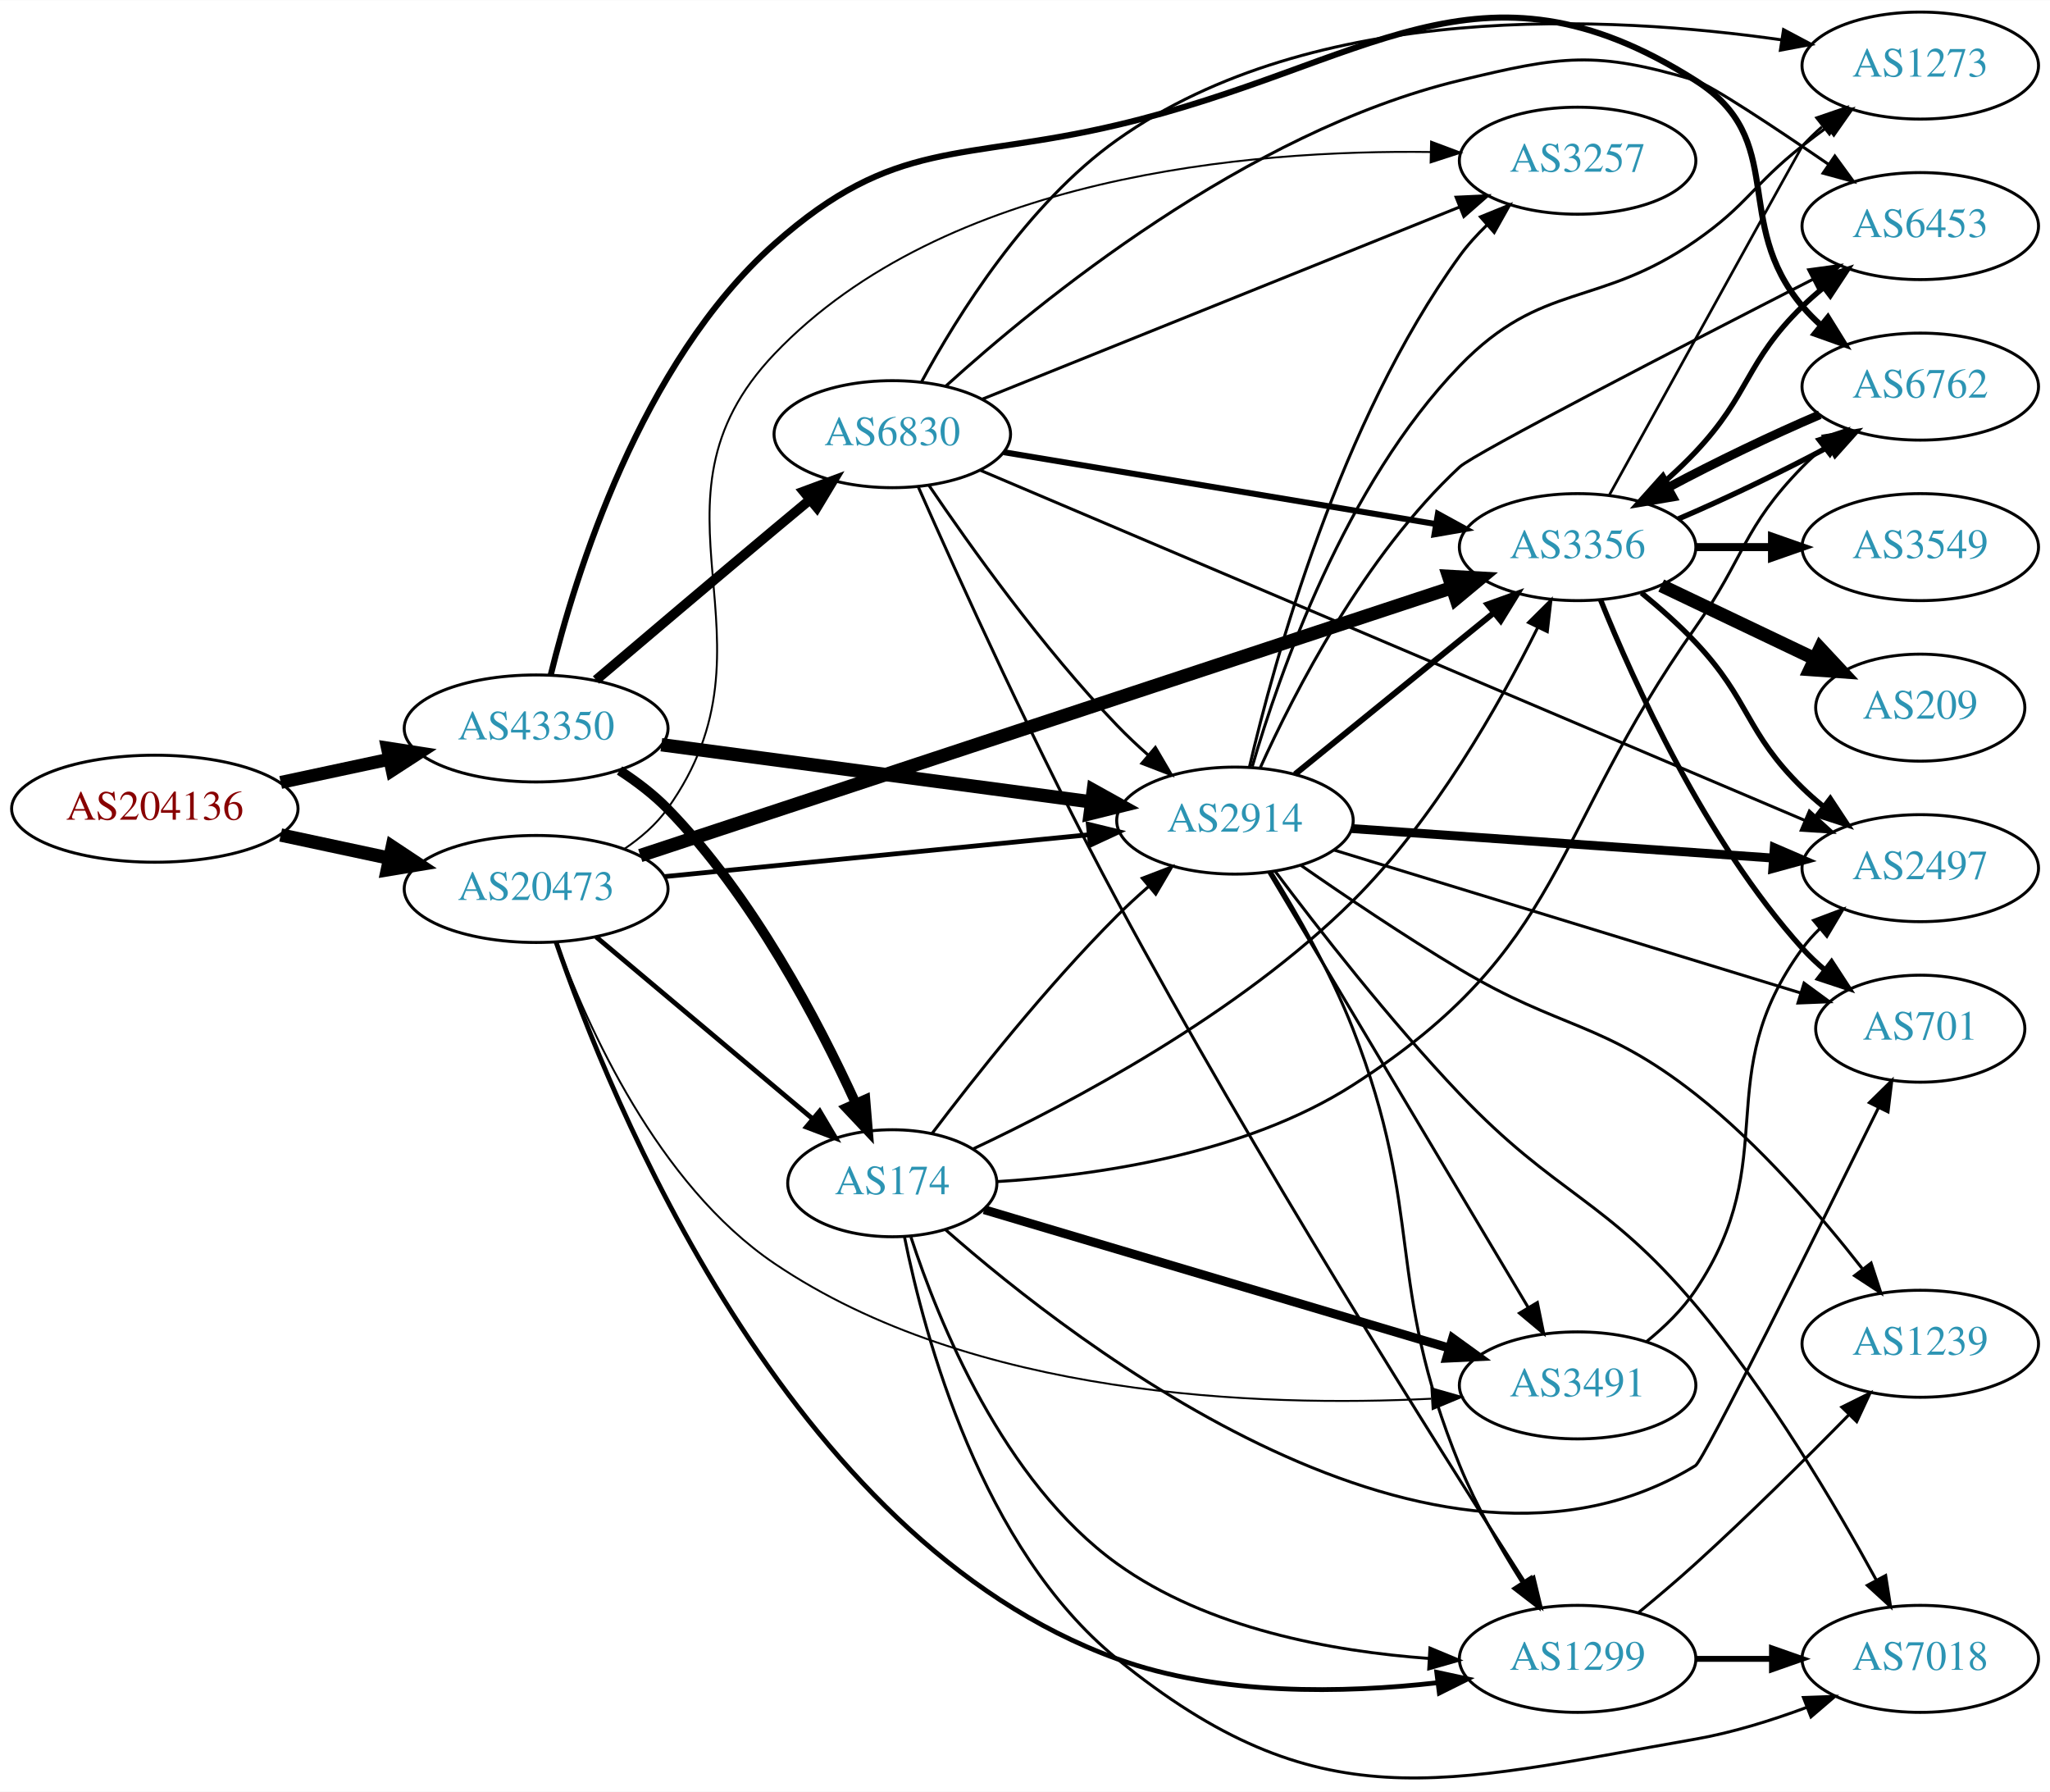
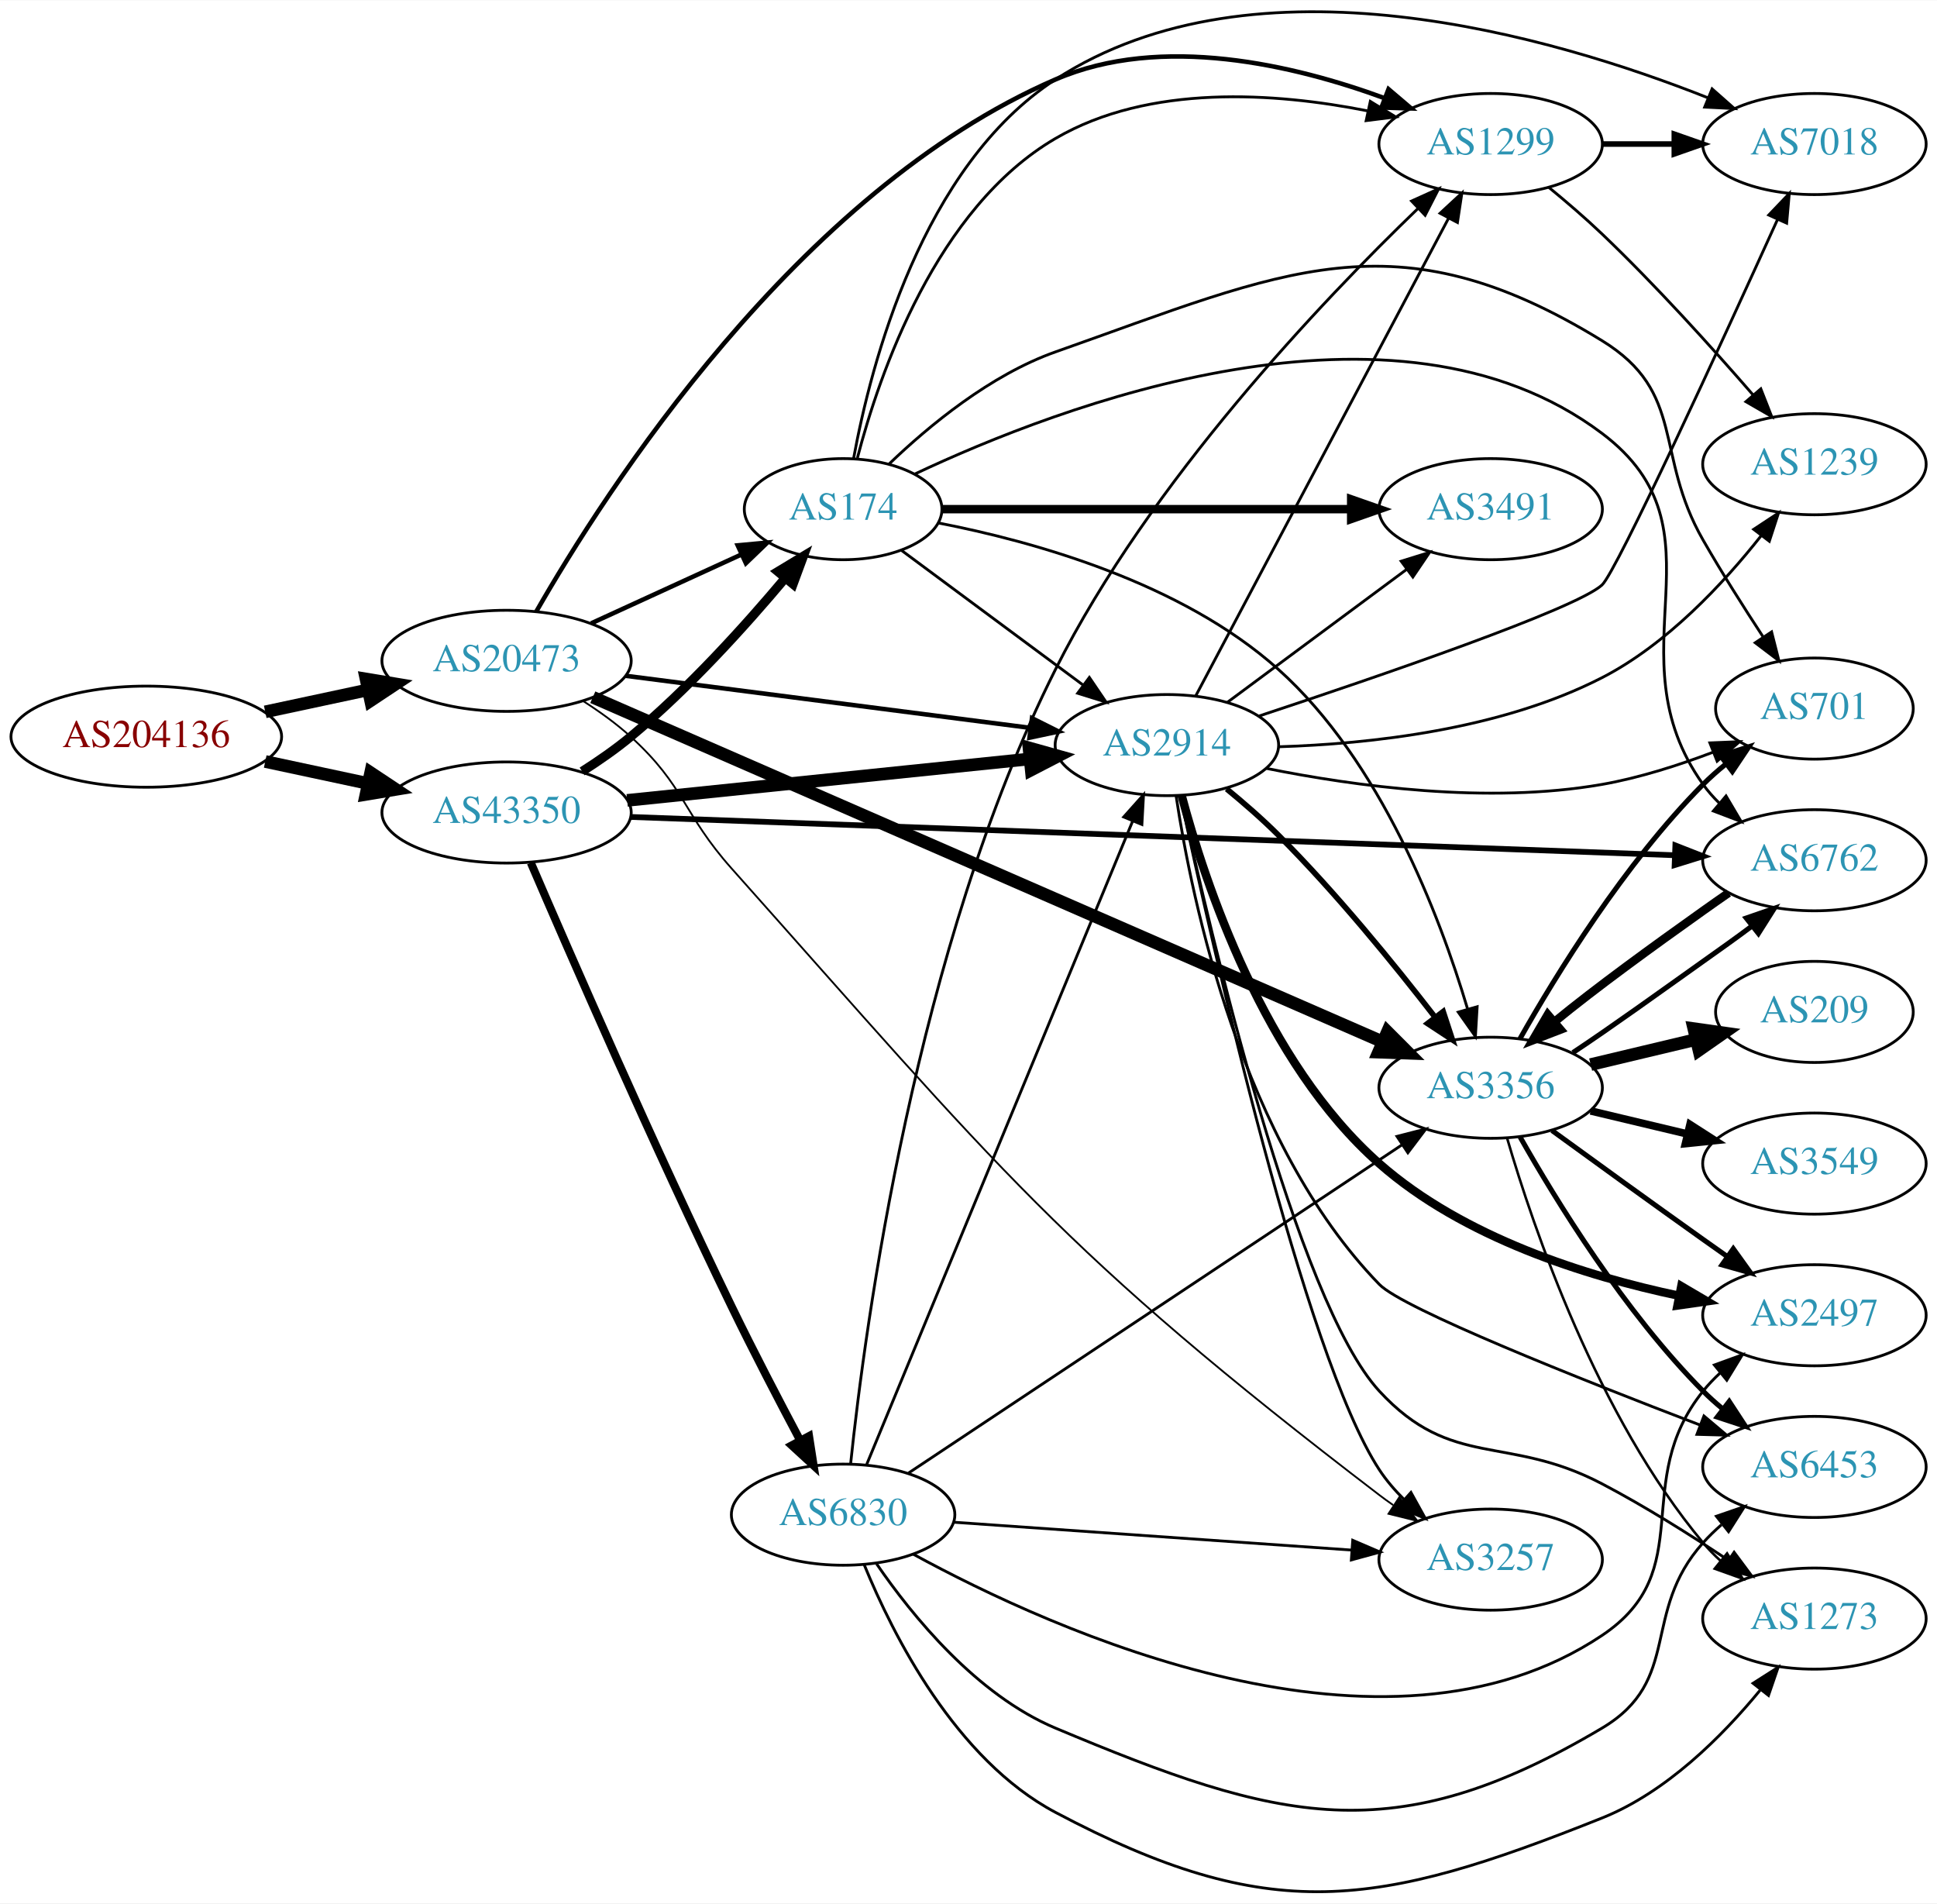
- <svg xmlns="http://www.w3.org/2000/svg" xmlns:xlink="http://www.w3.org/1999/xlink" width="690pt" height="603pt" viewBox="0.00 0.00 689.76 602.67">
-   <g id="graph0" class="graph" transform="scale(1 1) rotate(0) translate(4 598.673)">
-     <polygon fill="white" stroke="none" points="-4,4 -4,-598.673 685.755,-598.673 685.755,4 -4,4" />
+ <svg xmlns="http://www.w3.org/2000/svg" xmlns:xlink="http://www.w3.org/1999/xlink" width="690pt" height="678pt" viewBox="0.00 0.00 689.76 677.52">
+   <g id="graph0" class="graph" transform="scale(1 1) rotate(0) translate(4 673.519)">
+     <polygon fill="white" stroke="none" points="-4,4 -4,-673.519 685.755,-673.519 685.755,4 -4,4" />
    <g id="node1" class="node">
      <g id="a_node1">
        <a xlink:href="/asn/204136" xlink:title="AS204136 ~ SILENT-GHOST-AS [AT]">
-           <ellipse fill="#ffffff" stroke="black" cx="48.096" cy="-326.673" rx="48.192" ry="18" />
-           <text text-anchor="middle" x="48.096" y="-322.973" font-family="Times,serif" font-size="14.00" fill="#880000">AS204136</text>
+           <ellipse fill="#ffffff" stroke="black" cx="48.096" cy="-411.359" rx="48.192" ry="18" />
+           <text text-anchor="middle" x="48.096" y="-407.659" font-family="Times,serif" font-size="14.00" fill="#880000">AS204136</text>
        </a>
      </g>
    </g>
    <g id="node2" class="node">
      <g id="a_node2">
        <a xlink:href="/asn/20473" xlink:title="AS20473 ~ Choopa, LLC [US]">
-           <ellipse fill="#ffffff" stroke="black" cx="176.388" cy="-299.673" rx="44.393" ry="18" />
-           <text text-anchor="middle" x="176.388" y="-295.973" font-family="Times,serif" font-size="14.00" fill="#2c94b3">AS20473</text>
+           <ellipse fill="#ffffff" stroke="black" cx="176.388" cy="-438.359" rx="44.393" ry="18" />
+           <text text-anchor="middle" x="176.388" y="-434.659" font-family="Times,serif" font-size="14.00" fill="#2c94b3">AS20473</text>
        </a>
      </g>
    </g>
    <g id="edge1" class="edge">
-       <path fill="none" stroke="black" stroke-width="4.5" d="M90.448,-317.832C102.138,-315.333 114.964,-312.591 127.027,-310.012" />
-       <polygon fill="black" stroke="black" stroke-width="4.5" points="127.983,-313.834 136.939,-307.893 126.336,-306.133 127.983,-313.834" />
+       <path fill="none" stroke="black" stroke-width="4.5" d="M90.448,-420.2C102.138,-422.699 114.964,-425.441 127.027,-428.02" />
+       <polygon fill="black" stroke="black" stroke-width="4.5" points="126.336,-431.899 136.939,-430.139 127.983,-424.198 126.336,-431.899" />
    </g>
    <g id="node3" class="node">
      <g id="a_node3">
        <a xlink:href="/asn/43350" xlink:title="AS43350 ~ NForce Entertainment B.V. [NL]">
-           <ellipse fill="#ffffff" stroke="black" cx="176.388" cy="-353.673" rx="44.393" ry="18" />
-           <text text-anchor="middle" x="176.388" y="-349.973" font-family="Times,serif" font-size="14.00" fill="#2c94b3">AS43350</text>
+           <ellipse fill="#ffffff" stroke="black" cx="176.388" cy="-384.359" rx="44.393" ry="18" />
+           <text text-anchor="middle" x="176.388" y="-380.659" font-family="Times,serif" font-size="14.00" fill="#2c94b3">AS43350</text>
        </a>
      </g>
    </g>
    <g id="edge2" class="edge">
-       <path fill="none" stroke="black" stroke-width="4.364" d="M90.448,-335.513C102.138,-338.013 114.964,-340.755 127.027,-343.334" />
-       <polygon fill="black" stroke="black" stroke-width="4.364" points="126.361,-347.096 136.939,-345.453 127.958,-339.628 126.361,-347.096" />
+       <path fill="none" stroke="black" stroke-width="4.5" d="M90.448,-402.519C102.138,-400.019 114.964,-397.277 127.027,-394.698" />
+       <polygon fill="black" stroke="black" stroke-width="4.5" points="127.983,-398.521 136.939,-392.579 126.336,-390.82 127.983,-398.521" />
    </g>
    <g id="node4" class="node">
      <g id="a_node4">
-         <a xlink:href="/asn/1299" xlink:title="AS1299 ~ Telia Carrier [EU]">
-           <ellipse fill="#ffffff" stroke="black" cx="526.816" cy="-40.673" rx="39.794" ry="18" />
-           <text text-anchor="middle" x="526.816" y="-36.973" font-family="Times,serif" font-size="14.00" fill="#2c94b3">AS1299</text>
+         <a xlink:href="/asn/174" xlink:title="AS174 ~ Cogent Communications [US]">
+           <ellipse fill="#ffffff" stroke="black" cx="296.23" cy="-492.359" rx="35.194" ry="18" />
+           <text text-anchor="middle" x="296.23" y="-488.659" font-family="Times,serif" font-size="14.00" fill="#2c94b3">AS174</text>
        </a>
      </g>
    </g>
    <g id="edge3" class="edge">
-       <path fill="none" stroke="black" stroke-width="1.607" d="M183.087,-281.853C200.813,-230.104 260.571,-80.946 371.877,-40.673 406.422,-28.173 448.253,-29.097 479.585,-32.633" />
-       <polygon fill="black" stroke="black" stroke-width="1.607" points="479.424,-36.14 489.783,-33.916 480.298,-29.195 479.424,-36.14" />
+       <path fill="none" stroke="black" stroke-width="1.607" d="M206.517,-451.708C222.734,-459.139 243.038,-468.443 260.127,-476.274" />
+       <polygon fill="black" stroke="black" stroke-width="1.607" points="258.695,-479.467 269.244,-480.451 261.611,-473.104 258.695,-479.467" />
    </g>
    <g id="node5" class="node">
      <g id="a_node5">
-         <a xlink:href="/asn/2914" xlink:title="AS2914 ~ NTT America, Inc. [US]">
-           <ellipse fill="#ffffff" stroke="black" cx="411.523" cy="-322.673" rx="39.794" ry="18" />
-           <text text-anchor="middle" x="411.523" y="-318.973" font-family="Times,serif" font-size="14.00" fill="#2c94b3">AS2914</text>
+         <a xlink:href="/asn/3356" xlink:title="AS3356 ~ Level 3 Parent, LLC [US]">
+           <ellipse fill="#ffffff" stroke="black" cx="526.816" cy="-286.359" rx="39.794" ry="18" />
+           <text text-anchor="middle" x="526.816" y="-282.659" font-family="Times,serif" font-size="14.00" fill="#2c94b3">AS3356</text>
        </a>
      </g>
    </g>
    <g id="edge4" class="edge">
-       <path fill="none" stroke="black" stroke-width="1.607" d="M219.607,-303.838C259.852,-307.808 320.391,-313.781 362.468,-317.932" />
-       <polygon fill="black" stroke="black" stroke-width="1.607" points="362.182,-321.421 372.478,-318.919 362.87,-314.454 362.182,-321.421" />
+       <path fill="none" stroke="black" stroke-width="4.5" d="M207.094,-425.4C270.437,-397.767 418.663,-333.104 488.353,-302.702" />
+       <polygon fill="black" stroke="black" stroke-width="4.5" points="490.057,-306.255 497.648,-298.647 486.908,-299.037 490.057,-306.255" />
    </g>
    <g id="node6" class="node">
      <g id="a_node6">
-         <a xlink:href="/asn/3356" xlink:title="AS3356 ~ Level 3 Parent, LLC [US]">
-           <ellipse fill="#ffffff" stroke="black" cx="526.816" cy="-414.673" rx="39.794" ry="18" />
-           <text text-anchor="middle" x="526.816" y="-410.973" font-family="Times,serif" font-size="14.00" fill="#2c94b3">AS3356</text>
+         <a xlink:href="/asn/1299" xlink:title="AS1299 ~ Telia Carrier [EU]">
+           <ellipse fill="#ffffff" stroke="black" cx="526.816" cy="-622.359" rx="39.794" ry="18" />
+           <text text-anchor="middle" x="526.816" y="-618.659" font-family="Times,serif" font-size="14.00" fill="#2c94b3">AS1299</text>
        </a>
      </g>
    </g>
    <g id="edge5" class="edge">
-       <path fill="none" stroke="black" stroke-width="4.5" d="M211.431,-310.909C275.736,-332.133 414.838,-378.044 484.422,-401.011" />
-       <polygon fill="black" stroke="black" stroke-width="4.5" points="483.437,-404.832 494.167,-404.227 485.905,-397.354 483.437,-404.832" />
+       <path fill="none" stroke="black" stroke-width="1.607" d="M186.951,-455.879C211.203,-498.215 279.776,-605.518 371.877,-645.359 409.636,-661.694 456.931,-650.464 489.064,-638.679" />
+       <polygon fill="black" stroke="black" stroke-width="1.607" points="490.449,-641.896 498.522,-635.034 487.932,-635.364 490.449,-641.896" />
    </g>
    <g id="node7" class="node">
      <g id="a_node7">
-         <a xlink:href="/asn/174" xlink:title="AS174 ~ Cogent Communications [US]">
-           <ellipse fill="#ffffff" stroke="black" cx="296.23" cy="-200.673" rx="35.194" ry="18" />
-           <text text-anchor="middle" x="296.23" y="-196.973" font-family="Times,serif" font-size="14.00" fill="#2c94b3">AS174</text>
+         <a xlink:href="/asn/2914" xlink:title="AS2914 ~ NTT America, Inc. [US]">
+           <ellipse fill="#ffffff" stroke="black" cx="411.523" cy="-408.359" rx="39.794" ry="18" />
+           <text text-anchor="middle" x="411.523" y="-404.659" font-family="Times,serif" font-size="14.00" fill="#2c94b3">AS2914</text>
        </a>
      </g>
    </g>
    <g id="edge6" class="edge">
-       <path fill="none" stroke="black" stroke-width="1.607" d="M196.583,-283.546C216.361,-266.931 247.318,-240.924 269.272,-222.48" />
-       <polygon fill="black" stroke="black" stroke-width="1.607" points="271.798,-224.929 277.203,-215.817 267.295,-219.57 271.798,-224.929" />
+       <path fill="none" stroke="black" stroke-width="1.607" d="M218.799,-433.03C259.173,-427.835 320.516,-419.941 362.891,-414.489" />
+       <polygon fill="black" stroke="black" stroke-width="1.607" points="363.492,-417.94 372.964,-413.192 362.599,-410.997 363.492,-417.94" />
    </g>
    <g id="node8" class="node">
      <g id="a_node8">
        <a xlink:href="/asn/3257" xlink:title="AS3257 ~ GTT [DE]">
-           <ellipse fill="#ffffff" stroke="black" cx="526.816" cy="-544.673" rx="39.794" ry="18" />
-           <text text-anchor="middle" x="526.816" y="-540.973" font-family="Times,serif" font-size="14.00" fill="#2c94b3">AS3257</text>
+           <ellipse fill="#ffffff" stroke="black" cx="526.816" cy="-118.359" rx="39.794" ry="18" />
+           <text text-anchor="middle" x="526.816" y="-114.659" font-family="Times,serif" font-size="14.00" fill="#2c94b3">AS3257</text>
        </a>
      </g>
    </g>
    <g id="edge7" class="edge">
-       <path fill="none" stroke="black" stroke-width="0.643" d="M206.063,-313.142C211.555,-316.852 216.772,-321.352 220.584,-326.673 261.265,-383.462 208.379,-429.113 256.584,-479.673 313.984,-539.877 416.75,-548.397 477.358,-547.592" />
-       <polygon fill="black" stroke="black" stroke-width="0.643" points="477.517,-551.089 487.437,-547.367 477.361,-544.091 477.517,-551.089" />
-     </g>
-     <g id="node9" class="node">
-       <g id="a_node9">
-         <a xlink:href="/asn/3491" xlink:title="AS3491 ~ PCCW Global, Inc. [US]">
-           <ellipse fill="#ffffff" stroke="black" cx="526.816" cy="-132.673" rx="39.794" ry="18" />
-           <text text-anchor="middle" x="526.816" y="-128.973" font-family="Times,serif" font-size="14.00" fill="#2c94b3">AS3491</text>
-         </a>
-       </g>
-     </g>
-     <g id="edge8" class="edge">
-       <path fill="none" stroke="black" stroke-width="0.643" d="M183.314,-281.701C193.524,-253.751 217.211,-200.316 256.584,-173.673 323.122,-128.647 419.948,-125.33 477.538,-128.19" />
-       <polygon fill="black" stroke="black" stroke-width="0.643" points="477.633,-131.701 487.819,-128.787 478.039,-124.713 477.633,-131.701" />
+       <path fill="none" stroke="black" stroke-width="0.643" d="M203.595,-424.082C209.476,-420.319 215.48,-416 220.584,-411.359 240.052,-393.658 239.078,-384.004 256.584,-364.359 351.432,-257.92 373.912,-227.952 487.17,-141.359 488.751,-140.15 490.401,-138.953 492.09,-137.779" />
+       <polygon fill="black" stroke="black" stroke-width="0.643" points="494.269,-140.536 500.725,-132.136 490.44,-134.677 494.269,-140.536" />
+     </g>
+     <g id="edge35" class="edge">
+       <path fill="none" stroke="black" stroke-width="3.273" d="M203.296,-398.98C209.19,-402.729 215.274,-406.956 220.584,-411.359 241.076,-428.356 261.356,-450.821 275.594,-467.781" />
+       <polygon fill="black" stroke="black" stroke-width="3.273" points="273.003,-470.14 282.073,-475.616 278.398,-465.679 273.003,-470.14" />
+     </g>
+     <g id="edge34" class="edge">
+       <path fill="none" stroke="black" stroke-width="4.5" d="M219.337,-388.678C259.666,-392.829 320.554,-399.098 362.735,-403.44" />
+       <polygon fill="black" stroke="black" stroke-width="4.5" points="362.415,-407.365 372.766,-404.472 363.221,-399.531 362.415,-407.365" />
+     </g>
+     <g id="node14" class="node">
+       <g id="a_node14">
+         <a xlink:href="/asn/6762" xlink:title="AS6762 ~ TELECOM ITALIA SPARKLE S.p.A. [IT]">
+           <ellipse fill="#ffffff" stroke="black" cx="642.109" cy="-367.359" rx="39.794" ry="18" />
+           <text text-anchor="middle" x="642.109" y="-363.659" font-family="Times,serif" font-size="14.00" fill="#2c94b3">AS6762</text>
+         </a>
+       </g>
    </g>
    <g id="edge36" class="edge">
-       <path fill="none" stroke="black" stroke-width="4.5" d="M218.531,-348.202C258.986,-342.822 320.683,-334.619 363.16,-328.97" />
-       <polygon fill="black" stroke="black" stroke-width="4.5" points="363.859,-332.85 373.253,-327.628 362.821,-325.044 363.859,-332.85" />
-     </g>
-     <g id="edge38" class="edge">
-       <path fill="none" stroke="black" stroke-width="3.273" d="M204.458,-339.531C210.173,-335.815 215.888,-331.482 220.584,-326.673 249.219,-297.348 271.39,-254.993 283.883,-227.646" />
-       <polygon fill="black" stroke="black" stroke-width="3.273" points="287.173,-228.861 288.042,-218.302 280.778,-226.014 287.173,-228.861" />
-     </g>
-     <g id="node12" class="node">
-       <g id="a_node12">
-         <a xlink:href="/asn/6762" xlink:title="AS6762 ~ TELECOM ITALIA SPARKLE S.p.A. [IT]">
-           <ellipse fill="#ffffff" stroke="black" cx="642.109" cy="-468.673" rx="39.794" ry="18" />
-           <text text-anchor="middle" x="642.109" y="-464.973" font-family="Times,serif" font-size="14.00" fill="#2c94b3">AS6762</text>
-         </a>
-       </g>
-     </g>
-     <g id="edge37" class="edge">
-       <path fill="none" stroke="black" stroke-width="2.045" d="M181.293,-371.62C189.453,-404.928 211.419,-476.559 256.584,-516.673 297.136,-552.69 319.088,-544.22 371.877,-556.673 456.299,-576.588 493.167,-618.056 566.463,-571.673 598.045,-551.686 578.337,-524.219 602.463,-495.673 604.345,-493.446 606.451,-491.316 608.684,-489.299" />
-       <polygon fill="black" stroke="black" stroke-width="2.045" points="611.029,-491.904 616.614,-482.9 606.633,-486.456 611.029,-491.904" />
+       <path fill="none" stroke="black" stroke-width="2.045" d="M220.597,-382.775C307.196,-379.601 501.47,-372.478 592.414,-369.144" />
+       <polygon fill="black" stroke="black" stroke-width="2.045" points="592.592,-372.64 602.457,-368.776 592.335,-365.645 592.592,-372.64" />
    </g>
    <g id="node19" class="node">
      <g id="a_node19">
        <a xlink:href="/asn/6830" xlink:title="AS6830 ~ LGI-UPC [AT]">
-           <ellipse fill="#ffffff" stroke="black" cx="296.23" cy="-452.673" rx="39.794" ry="18" />
-           <text text-anchor="middle" x="296.23" y="-448.973" font-family="Times,serif" font-size="14.00" fill="#2c94b3">AS6830</text>
-         </a>
-       </g>
-     </g>
-     <g id="edge39" class="edge">
-       <path fill="none" stroke="black" stroke-width="3.273" d="M196.543,-369.976C212.553,-383.578 236.006,-403.45 256.584,-420.673 260.391,-423.859 264.419,-427.214 268.381,-430.503" />
-       <polygon fill="black" stroke="black" stroke-width="3.273" points="266.394,-433.402 276.327,-437.087 270.86,-428.012 266.394,-433.402" />
+           <ellipse fill="#ffffff" stroke="black" cx="296.23" cy="-134.359" rx="39.794" ry="18" />
+           <text text-anchor="middle" x="296.23" y="-130.659" font-family="Times,serif" font-size="14.00" fill="#2c94b3">AS6830</text>
+         </a>
+       </g>
+     </g>
+     <g id="edge37" class="edge">
+       <path fill="none" stroke="black" stroke-width="2.864" d="M185.028,-366.463C198.779,-334.472 228.848,-265.476 256.584,-208.359 264.3,-192.469 273.428,-174.937 280.875,-160.928" />
+       <polygon fill="black" stroke="black" stroke-width="2.864" points="284.097,-162.324 285.724,-151.855 277.924,-159.025 284.097,-162.324" />
+     </g>
+     <g id="edge33" class="edge">
+       <path fill="none" stroke="black" d="M330.031,-487.469C363.946,-480.898 416.675,-466.259 451.17,-435.359 487.728,-402.61 508.613,-347.836 518.544,-314.607" />
+       <polygon fill="black" stroke="black" points="522.012,-315.207 521.389,-304.631 515.281,-313.287 522.012,-315.207" />
+     </g>
+     <g id="edge31" class="edge">
+       <path fill="none" stroke="black" d="M301.307,-510.552C309.122,-540.554 329.351,-599.553 371.877,-624.359 405.313,-643.863 450.185,-640.659 482.853,-634.198" />
+       <polygon fill="black" stroke="black" points="483.963,-637.539 493.001,-632.011 482.488,-630.697 483.963,-637.539" />
+     </g>
+     <g id="edge29" class="edge">
+       <path fill="none" stroke="black" d="M316.964,-477.728C334.826,-464.484 361.361,-444.81 381.615,-429.793" />
+       <polygon fill="black" stroke="black" points="383.919,-432.442 389.867,-423.675 379.749,-426.819 383.919,-432.442" />
+     </g>
+     <g id="node9" class="node">
+       <g id="a_node9">
+         <a xlink:href="/asn/701" xlink:title="AS701 ~ UUNET [US]">
+           <ellipse fill="#ffffff" stroke="black" cx="642.109" cy="-421.359" rx="35.194" ry="18" />
+           <text text-anchor="middle" x="642.109" y="-417.659" font-family="Times,serif" font-size="14.00" fill="#2c94b3">AS701</text>
+         </a>
+       </g>
+     </g>
+     <g id="edge32" class="edge">
+       <path fill="none" stroke="black" d="M312.681,-508.52C326.692,-521.961 348.654,-540.167 371.877,-548.359 453.45,-577.137 492.753,-597.629 566.463,-552.359 596.611,-533.843 584.86,-512.05 602.463,-481.359 609.109,-469.772 617.011,-457.302 623.933,-446.749" />
+       <polygon fill="black" stroke="black" points="626.862,-448.666 629.468,-438.397 621.027,-444.799 626.862,-448.666" />
+     </g>
+     <g id="edge28" class="edge">
+       <path fill="none" stroke="black" d="M321.758,-504.869C372.947,-529.022 492.522,-575.01 566.463,-519.359 612.655,-484.593 568.838,-441.389 602.463,-394.359 604.158,-391.987 606.131,-389.753 608.27,-387.663" />
+       <polygon fill="black" stroke="black" points="610.633,-390.249 616.024,-381.128 606.122,-384.896 610.633,-390.249" />
+     </g>
+     <g id="node17" class="node">
+       <g id="a_node17">
+         <a xlink:href="/asn/7018" xlink:title="AS7018 ~ AT&amp;T Services, Inc. [US]">
+           <ellipse fill="#ffffff" stroke="black" cx="642.109" cy="-622.359" rx="39.794" ry="18" />
+           <text text-anchor="middle" x="642.109" y="-618.659" font-family="Times,serif" font-size="14.00" fill="#2c94b3">AS7018</text>
+         </a>
+       </g>
+     </g>
+     <g id="edge30" class="edge">
+       <path fill="none" stroke="black" d="M299.969,-510.472C306.09,-543.848 324.28,-614.461 371.877,-645.359 443.332,-691.745 548.888,-660.749 604.209,-638.813" />
+       <polygon fill="black" stroke="black" points="605.675,-641.996 613.613,-634.979 603.031,-635.514 605.675,-641.996" />
+     </g>
+     <g id="node18" class="node">
+       <g id="a_node18">
+         <a xlink:href="/asn/3491" xlink:title="AS3491 ~ PCCW Global, Inc. [US]">
+           <ellipse fill="#ffffff" stroke="black" cx="526.816" cy="-492.359" rx="39.794" ry="18" />
+           <text text-anchor="middle" x="526.816" y="-488.659" font-family="Times,serif" font-size="14.00" fill="#2c94b3">AS3491</text>
+         </a>
+       </g>
+     </g>
+     <g id="edge27" class="edge">
+       <path fill="none" stroke="black" stroke-width="3" d="M331.452,-492.359C370.078,-492.359 433.225,-492.359 477.014,-492.359" />
+       <polygon fill="black" stroke="black" stroke-width="3" points="477.15,-495.859 487.15,-492.359 477.15,-488.859 477.15,-495.859" />
+     </g>
+     <g id="edge8" class="edge">
+       <path fill="none" stroke="black" stroke-width="1.8" d="M537.276,-303.85C550.058,-326.455 574.49,-366.245 602.463,-394.359 604.963,-396.872 607.723,-399.308 610.585,-401.62" />
+       <polygon fill="black" stroke="black" stroke-width="1.8" points="608.683,-404.569 618.782,-407.773 612.885,-398.971 608.683,-404.569" />
    </g>
    <g id="node10" class="node">
      <g id="a_node10">
-         <a xlink:href="/asn/1239" xlink:title="AS1239 ~ Sprint [US]">
-           <ellipse fill="#ffffff" stroke="black" cx="642.109" cy="-146.673" rx="39.794" ry="18" />
-           <text text-anchor="middle" x="642.109" y="-142.973" font-family="Times,serif" font-size="14.00" fill="#2c94b3">AS1239</text>
+         <a xlink:href="/asn/3549" xlink:title="AS3549 ~ Level 3 Parent, LLC [US]">
+           <ellipse fill="#ffffff" stroke="black" cx="642.109" cy="-259.359" rx="39.794" ry="18" />
+           <text text-anchor="middle" x="642.109" y="-255.659" font-family="Times,serif" font-size="14.00" fill="#2c94b3">AS3549</text>
        </a>
      </g>
    </g>
    <g id="edge9" class="edge">
-       <path fill="none" stroke="black" d="M547.369,-56.291C553.573,-61.398 560.395,-67.174 566.463,-72.673 584.309,-88.848 603.596,-108.016 618.094,-122.79" />
-       <polygon fill="black" stroke="black" points="615.717,-125.365 625.206,-130.076 620.726,-120.475 615.717,-125.365" />
+       <path fill="none" stroke="black" stroke-width="2.7" d="M562.423,-278.112C573.295,-275.521 585.449,-272.624 596.891,-269.897" />
+       <polygon fill="black" stroke="black" stroke-width="2.7" points="597.798,-273.279 606.714,-267.556 596.175,-266.47 597.798,-273.279" />
    </g>
    <g id="node11" class="node">
      <g id="a_node11">
-         <a xlink:href="/asn/7018" xlink:title="AS7018 ~ AT&amp;T Services, Inc. [US]">
-           <ellipse fill="#ffffff" stroke="black" cx="642.109" cy="-40.673" rx="39.794" ry="18" />
-           <text text-anchor="middle" x="642.109" y="-36.973" font-family="Times,serif" font-size="14.00" fill="#2c94b3">AS7018</text>
+         <a xlink:href="/asn/2497" xlink:title="AS2497 ~ Internet Initiative Japan Inc. [JP]">
+           <ellipse fill="#ffffff" stroke="black" cx="642.109" cy="-205.359" rx="39.794" ry="18" />
+           <text text-anchor="middle" x="642.109" y="-201.659" font-family="Times,serif" font-size="14.00" fill="#2c94b3">AS2497</text>
        </a>
      </g>
    </g>
    <g id="edge10" class="edge">
-       <path fill="none" stroke="black" stroke-width="2" d="M566.488,-40.673C574.691,-40.673 583.455,-40.673 591.987,-40.673" />
-       <polygon fill="black" stroke="black" stroke-width="2" points="592.227,-44.173 602.226,-40.673 592.226,-37.173 592.227,-44.173" />
-     </g>
-     <g id="edge26" class="edge">
-       <path fill="none" stroke="black" d="M423.713,-305.464C432.264,-291.665 443.797,-271.552 451.17,-252.673 475.638,-190.017 461.703,-167.929 487.17,-105.673 492.7,-92.153 500.723,-78.108 508.027,-66.547" />
-       <polygon fill="black" stroke="black" points="511.154,-68.158 513.669,-57.866 505.285,-64.343 511.154,-68.158" />
-     </g>
-     <g id="edge19" class="edge">
-       <path fill="none" stroke="black" stroke-width="2" d="M431.742,-338.279C450.133,-353.214 478.053,-375.887 498.703,-392.656" />
-       <polygon fill="black" stroke="black" stroke-width="2" points="496.534,-395.403 506.503,-398.99 500.947,-389.969 496.534,-395.403" />
-     </g>
-     <g id="edge24" class="edge">
-       <path fill="none" stroke="black" d="M416.377,-340.634C424.654,-376.172 446.738,-456.843 487.17,-512.673 489.828,-516.344 493.002,-519.844 496.373,-523.092" />
-       <polygon fill="black" stroke="black" points="494.126,-525.777 503.941,-529.767 498.756,-520.527 494.126,-525.777" />
-     </g>
-     <g id="edge21" class="edge">
-       <path fill="none" stroke="black" d="M422.978,-305.138C442.959,-271.629 486.665,-198.332 510.15,-158.945" />
-       <polygon fill="black" stroke="black" points="513.271,-160.546 515.386,-150.164 507.258,-156.961 513.271,-160.546" />
-     </g>
-     <g id="edge22" class="edge">
-       <path fill="none" stroke="black" d="M433.704,-307.634C448.444,-297.381 468.692,-283.715 487.17,-272.673 521.402,-252.215 535.098,-255.303 566.463,-230.673 588.088,-213.691 608.527,-189.948 622.531,-172.035" />
-       <polygon fill="black" stroke="black" points="625.564,-173.832 628.866,-163.765 620.007,-169.575 625.564,-173.832" />
-     </g>
-     <g id="edge23" class="edge">
-       <path fill="none" stroke="black" d="M424.982,-305.722C439.225,-286.739 463.621,-255.396 487.17,-230.673 519.796,-196.42 535.974,-195.841 566.463,-159.673 591.132,-130.406 613.61,-92.297 627.311,-67.188" />
-       <polygon fill="black" stroke="black" points="630.466,-68.711 632.119,-58.246 624.3,-65.396 630.466,-68.711" />
+       <path fill="none" stroke="black" stroke-width="1.8" d="M548.664,-271.137C563.598,-260.268 584.212,-245.335 602.463,-232.359 605.283,-230.354 608.226,-228.275 611.174,-226.2" />
+       <polygon fill="black" stroke="black" stroke-width="1.8" points="613.22,-229.04 619.399,-220.434 609.201,-223.309 613.22,-229.04" />
+     </g>
+     <g id="node12" class="node">
+       <g id="a_node12">
+         <a xlink:href="/asn/6453" xlink:title="AS6453 ~ TATA COMMUNICATIONS (AMERICA) INC [US]">
+           <ellipse fill="#ffffff" stroke="black" cx="642.109" cy="-151.359" rx="39.794" ry="18" />
+           <text text-anchor="middle" x="642.109" y="-147.659" font-family="Times,serif" font-size="14.00" fill="#2c94b3">AS6453</text>
+         </a>
+       </g>
+     </g>
+     <g id="edge11" class="edge">
+       <path fill="none" stroke="black" stroke-width="1.8" d="M537.276,-268.869C550.058,-246.263 574.49,-206.473 602.463,-178.359 604.573,-176.238 606.869,-174.172 609.255,-172.188" />
+       <polygon fill="black" stroke="black" stroke-width="1.8" points="611.77,-174.67 617.57,-165.803 607.507,-169.118 611.77,-174.67" />
    </g>
    <g id="node13" class="node">
      <g id="a_node13">
-         <a xlink:href="/asn/701" xlink:title="AS701 ~ UUNET [US]">
-           <ellipse fill="#ffffff" stroke="black" cx="642.109" cy="-252.673" rx="35.194" ry="18" />
-           <text text-anchor="middle" x="642.109" y="-248.973" font-family="Times,serif" font-size="14.00" fill="#2c94b3">AS701</text>
-         </a>
-       </g>
-     </g>
-     <g id="edge20" class="edge">
-       <path fill="none" stroke="black" d="M444.789,-312.792C486.092,-300.144 557.602,-278.245 601.97,-264.658" />
-       <polygon fill="black" stroke="black" points="603.01,-268 611.547,-261.726 600.96,-261.307 603.01,-268" />
-     </g>
-     <g id="node14" class="node">
-       <g id="a_node14">
-         <a xlink:href="/asn/2497" xlink:title="AS2497 ~ Internet Initiative Japan Inc. [JP]">
-           <ellipse fill="#ffffff" stroke="black" cx="642.109" cy="-306.673" rx="39.794" ry="18" />
-           <text text-anchor="middle" x="642.109" y="-302.973" font-family="Times,serif" font-size="14.00" fill="#2c94b3">AS2497</text>
-         </a>
-       </g>
-     </g>
-     <g id="edge18" class="edge">
-       <path fill="none" stroke="black" stroke-width="3" d="M450.783,-319.995C489.765,-317.266 550.342,-313.026 592.653,-310.064" />
-       <polygon fill="black" stroke="black" stroke-width="3" points="592.993,-313.549 602.724,-309.359 592.504,-306.566 592.993,-313.549" />
+         <a xlink:href="/asn/209" xlink:title="AS209 ~ CenturyLink Communications, LLC [US]">
+           <ellipse fill="#ffffff" stroke="black" cx="642.109" cy="-313.359" rx="35.194" ry="18" />
+           <text text-anchor="middle" x="642.109" y="-309.659" font-family="Times,serif" font-size="14.00" fill="#2c94b3">AS209</text>
+         </a>
+       </g>
+     </g>
+     <g id="edge12" class="edge">
+       <path fill="none" stroke="black" stroke-width="4.5" d="M562.423,-294.607C574.218,-297.418 587.522,-300.589 599.79,-303.512" />
+       <polygon fill="black" stroke="black" stroke-width="4.5" points="599.155,-307.408 609.795,-305.897 600.98,-299.748 599.155,-307.408" />
+     </g>
+     <g id="edge13" class="edge">
+       <path fill="none" stroke="black" stroke-width="1.8" d="M556.094,-298.864C570.018,-308.096 587.08,-320.423 602.463,-331.359 608.11,-335.374 614.248,-339.686 619.935,-343.985" />
+       <polygon fill="black" stroke="black" stroke-width="1.8" points="617.822,-346.776 627.835,-350.239 622.167,-341.288 617.822,-346.776" />
    </g>
    <g id="node15" class="node">
      <g id="a_node15">
-         <a xlink:href="/asn/6453" xlink:title="AS6453 ~ TATA COMMUNICATIONS (AMERICA) INC [US]">
-           <ellipse fill="#ffffff" stroke="black" cx="642.109" cy="-522.673" rx="39.794" ry="18" />
-           <text text-anchor="middle" x="642.109" y="-518.973" font-family="Times,serif" font-size="14.00" fill="#2c94b3">AS6453</text>
-         </a>
-       </g>
-     </g>
-     <g id="edge25" class="edge">
-       <path fill="none" stroke="black" d="M420.031,-340.44C431.414,-365.641 455.153,-411.997 487.17,-441.673 492.016,-446.165 562.211,-482.386 606.119,-504.844" />
-       <polygon fill="black" stroke="black" points="604.56,-507.978 615.057,-509.411 607.745,-501.744 604.56,-507.978" />
+         <a xlink:href="/asn/1273" xlink:title="AS1273 ~ Vodafone Group PLC [EU]">
+           <ellipse fill="#ffffff" stroke="black" cx="642.109" cy="-97.359" rx="39.794" ry="18" />
+           <text text-anchor="middle" x="642.109" y="-93.659" font-family="Times,serif" font-size="14.00" fill="#2c94b3">AS1273</text>
+         </a>
+       </g>
+     </g>
+     <g id="edge14" class="edge">
+       <path fill="none" stroke="black" stroke-width="0.9" d="M532.69,-268.358C542.004,-236.516 564.821,-169.379 602.463,-124.359 604.333,-122.122 606.431,-119.985 608.657,-117.963" />
+       <polygon fill="black" stroke="black" stroke-width="0.9" points="611.004,-120.567 616.576,-111.556 606.601,-115.125 611.004,-120.567" />
    </g>
    <g id="node16" class="node">
      <g id="a_node16">
-         <a xlink:href="/asn/1273" xlink:title="AS1273 ~ RIPE Network Coordination Centre [NL]">
-           <ellipse fill="#ffffff" stroke="black" cx="642.109" cy="-576.673" rx="39.794" ry="18" />
-           <text text-anchor="middle" x="642.109" y="-572.973" font-family="Times,serif" font-size="14.00" fill="#2c94b3">AS1273</text>
-         </a>
-       </g>
-     </g>
-     <g id="edge27" class="edge">
-       <path fill="none" stroke="black" d="M417.348,-340.87C426.389,-371.943 448.538,-435.736 487.17,-475.673 514.897,-504.336 533.704,-494.929 566.463,-517.673 584.047,-529.881 585.659,-536.409 602.463,-549.673 605.179,-551.817 608.052,-553.989 610.956,-556.122" />
-       <polygon fill="black" stroke="black" points="608.952,-558.991 619.119,-561.972 613.029,-553.302 608.952,-558.991" />
-     </g>
-     <g id="edge30" class="edge">
-       <path fill="none" stroke="black" stroke-width="1.8" d="M560.585,-424.106C576.604,-430.938 595.742,-440.114 611.34,-448.46" />
-       <polygon fill="black" stroke="black" stroke-width="1.8" points="610.087,-451.765 620.535,-453.521 613.462,-445.633 610.087,-451.765" />
-     </g>
-     <g id="edge28" class="edge">
-       <path fill="none" stroke="black" stroke-width="1.8" d="M534.564,-396.886C545.615,-369.43 569.668,-316.095 602.463,-279.673 604.778,-277.101 607.383,-274.642 610.119,-272.329" />
-       <polygon fill="black" stroke="black" stroke-width="1.8" points="612.257,-275.1 618.042,-266.224 607.984,-269.555 612.257,-275.1" />
-     </g>
-     <g id="edge32" class="edge">
-       <path fill="none" stroke="black" stroke-width="1.8" d="M548.304,-399.277C554.424,-394.273 560.962,-388.501 566.463,-382.673 585.009,-363.018 583.128,-352.552 602.463,-333.673 604.604,-331.582 606.921,-329.538 609.322,-327.569" />
-       <polygon fill="black" stroke="black" stroke-width="1.8" points="611.832,-330.057 617.664,-321.212 607.589,-324.489 611.832,-330.057" />
-     </g>
-     <g id="edge31" class="edge">
-       <path fill="none" stroke="black" stroke-width="1.8" d="M548.304,-430.068C554.424,-435.072 560.962,-440.844 566.463,-446.673 585.009,-466.327 583.128,-476.793 602.463,-495.673 604.604,-497.763 606.921,-499.808 609.322,-501.776" />
-       <polygon fill="black" stroke="black" stroke-width="1.8" points="607.589,-504.856 617.664,-508.134 611.832,-499.289 607.589,-504.856" />
-     </g>
-     <g id="edge34" class="edge">
-       <path fill="none" stroke="black" stroke-width="0.9" d="M537.532,-432.274C557.683,-468.775 602.185,-549.365 602.463,-549.673 604.465,-551.897 606.684,-554.036 609.016,-556.07" />
-       <polygon fill="black" stroke="black" stroke-width="0.9" points="607.214,-559.106 617.235,-562.546 611.547,-553.608 607.214,-559.106" />
-     </g>
-     <g id="node17" class="node">
-       <g id="a_node17">
-         <a xlink:href="/asn/209" xlink:title="AS209 ~ CenturyLink Communications, LLC [US]">
-           <ellipse fill="#ffffff" stroke="black" cx="642.109" cy="-360.673" rx="35.194" ry="18" />
-           <text text-anchor="middle" x="642.109" y="-356.973" font-family="Times,serif" font-size="14.00" fill="#2c94b3">AS209</text>
-         </a>
-       </g>
-     </g>
-     <g id="edge29" class="edge">
-       <path fill="none" stroke="black" stroke-width="4.5" d="M554.953,-401.738C570.384,-394.383 589.87,-385.095 606.405,-377.214" />
-       <polygon fill="black" stroke="black" stroke-width="4.5" points="608.414,-380.618 615.747,-372.761 605.025,-373.51 608.414,-380.618" />
-     </g>
-     <g id="node18" class="node">
-       <g id="a_node18">
-         <a xlink:href="/asn/3549" xlink:title="AS3549 ~ Level 3 Parent, LLC [US]">
-           <ellipse fill="#ffffff" stroke="black" cx="642.109" cy="-414.673" rx="39.794" ry="18" />
-           <text text-anchor="middle" x="642.109" y="-410.973" font-family="Times,serif" font-size="14.00" fill="#2c94b3">AS3549</text>
-         </a>
-       </g>
-     </g>
-     <g id="edge33" class="edge">
-       <path fill="none" stroke="black" stroke-width="2.7" d="M566.488,-414.673C574.691,-414.673 583.455,-414.673 591.987,-414.673" />
-       <polygon fill="black" stroke="black" stroke-width="2.7" points="592.227,-418.173 602.226,-414.673 592.226,-411.173 592.227,-418.173" />
+         <a xlink:href="/asn/1239" xlink:title="AS1239 ~ Sprint [US]">
+           <ellipse fill="#ffffff" stroke="black" cx="642.109" cy="-508.359" rx="39.794" ry="18" />
+           <text text-anchor="middle" x="642.109" y="-504.659" font-family="Times,serif" font-size="14.00" fill="#2c94b3">AS1239</text>
+         </a>
+       </g>
+     </g>
+     <g id="edge15" class="edge">
+       <path fill="none" stroke="black" d="M547.54,-606.925C553.754,-601.828 560.538,-596.012 566.463,-590.359 585.614,-572.086 605.727,-549.786 620.244,-533.057" />
+       <polygon fill="black" stroke="black" points="623.02,-535.196 626.892,-525.334 617.715,-530.629 623.02,-535.196" />
+     </g>
+     <g id="edge16" class="edge">
+       <path fill="none" stroke="black" stroke-width="2" d="M566.488,-622.359C574.691,-622.359 583.455,-622.359 591.987,-622.359" />
+       <polygon fill="black" stroke="black" stroke-width="2" points="592.227,-625.859 602.226,-622.359 592.226,-618.859 592.227,-625.859" />
+     </g>
+     <g id="edge18" class="edge">
+       <path fill="none" stroke="black" stroke-width="2" d="M432.803,-392.761C438.915,-387.75 445.5,-382.024 451.17,-376.359 471.717,-355.829 492.615,-330.132 507.053,-311.458" />
+       <polygon fill="black" stroke="black" stroke-width="2" points="509.909,-313.485 513.207,-303.417 504.35,-309.231 509.909,-313.485" />
+     </g>
+     <g id="edge24" class="edge">
+       <path fill="none" stroke="black" d="M421.794,-425.872C441.636,-463.351 488.314,-551.521 511.8,-595.884" />
+       <polygon fill="black" stroke="black" points="508.803,-597.705 516.576,-604.905 514.99,-594.429 508.803,-597.705" />
+     </g>
+     <g id="edge22" class="edge">
+       <path fill="none" stroke="black" d="M416.287,-390.328C427.29,-338.684 460.321,-191.301 487.17,-150.359 489.655,-146.569 492.727,-142.998 496.043,-139.713" />
+       <polygon fill="black" stroke="black" points="498.431,-142.274 503.564,-133.005 493.771,-137.05 498.431,-142.274" />
+     </g>
+     <g id="edge25" class="edge">
+       <path fill="none" stroke="black" d="M446.977,-400.064C478.317,-393.739 525.756,-387.224 566.463,-394.359 579.744,-396.687 593.777,-401.18 606.048,-405.843" />
+       <polygon fill="black" stroke="black" points="604.876,-409.143 615.462,-409.58 607.459,-402.637 604.876,-409.143" />
    </g>
    <g id="edge17" class="edge">
-       <path fill="none" stroke="black" d="M302.506,-182.555C311.705,-154.352 333.46,-100.325 371.877,-72.673 402.263,-50.8 444.277,-43.18 476.737,-40.818" />
-       <polygon fill="black" stroke="black" points="477.134,-44.3 486.913,-40.224 476.726,-37.312 477.134,-44.3" />
-     </g>
-     <g id="edge13" class="edge">
-       <path fill="none" stroke="black" d="M309.582,-217.391C323.729,-236.083 348.039,-266.854 371.877,-290.673 375.154,-293.947 378.738,-297.243 382.359,-300.409" />
-       <polygon fill="black" stroke="black" points="380.347,-303.29 390.243,-307.075 384.866,-297.945 380.347,-303.29" />
-     </g>
-     <g id="edge14" class="edge">
-       <path fill="none" stroke="black" d="M323.408,-212.219C356.194,-227.641 412.723,-257.507 451.17,-295.673 478.488,-322.791 500.495,-361.706 513.356,-387.562" />
-       <polygon fill="black" stroke="black" points="510.315,-389.312 517.83,-396.78 516.613,-386.256 510.315,-389.312" />
-     </g>
-     <g id="edge11" class="edge">
-       <path fill="none" stroke="black" stroke-width="3" d="M327.114,-191.783C367.054,-179.901 438.067,-158.776 483.498,-145.262" />
-       <polygon fill="black" stroke="black" stroke-width="3" points="484.755,-148.539 493.342,-142.333 482.759,-141.83 484.755,-148.539" />
-     </g>
-     <g id="edge15" class="edge">
-       <path fill="none" stroke="black" d="M300.328,-182.63C307.047,-149.225 326.195,-77.777 371.877,-40.673 439.649,14.374 480.463,1.403 566.463,-13.673 578.976,-15.866 592.157,-19.981 603.902,-24.349" />
-       <polygon fill="black" stroke="black" points="602.796,-27.674 613.384,-28.042 605.336,-21.151 602.796,-27.674" />
-     </g>
-     <g id="edge12" class="edge">
-       <path fill="none" stroke="black" d="M331.335,-201.219C364.371,-203.224 414.689,-210.307 451.17,-233.673 523.168,-279.787 517.11,-317.854 566.463,-387.673 583.112,-411.227 582.29,-421.055 602.463,-441.673 604.555,-443.812 606.839,-445.89 609.215,-447.882" />
-       <polygon fill="black" stroke="black" points="607.459,-450.948 617.515,-454.283 611.734,-445.405 607.459,-450.948" />
-     </g>
-     <g id="edge16" class="edge">
-       <path fill="none" stroke="black" d="M314.07,-185.104C358.135,-146.324 479.439,-52.263 566.463,-105.673 569.299,-107.413 607.423,-184.234 628.057,-226.108" />
-       <polygon fill="black" stroke="black" points="624.979,-227.78 632.536,-235.206 631.259,-224.688 624.979,-227.78" />
-     </g>
-     <g id="edge35" class="edge">
-       <path fill="none" stroke="black" d="M549.979,-147.378C556.018,-152.276 562.092,-158.164 566.463,-164.673 596.317,-209.137 570.815,-236.466 602.463,-279.673 604.185,-282.025 606.177,-284.245 608.33,-286.325" />
-       <polygon fill="black" stroke="black" points="606.196,-289.104 616.11,-292.841 610.691,-283.737 606.196,-289.104" />
+       <path fill="none" stroke="black" stroke-width="3" d="M416.752,-390.509C424.999,-359.487 446.126,-295.493 487.17,-259.359 517.127,-232.986 560.75,-219.285 593.915,-212.297" />
+       <polygon fill="black" stroke="black" stroke-width="3" points="594.713,-215.707 603.846,-210.337 593.357,-208.839 594.713,-215.707" />
+     </g>
+     <g id="edge21" class="edge">
+       <path fill="none" stroke="black" d="M414.809,-390.233C420.425,-352.91 438.196,-266.761 487.17,-216.359 495.61,-207.673 558.542,-182.661 601.283,-166.318" />
+       <polygon fill="black" stroke="black" points="602.768,-169.498 610.868,-162.669 600.277,-162.956 602.768,-169.498" />
+     </g>
+     <g id="edge26" class="edge">
+       <path fill="none" stroke="black" d="M416.366,-390.169C426.938,-341.596 457.636,-210.373 487.17,-178.359 513.052,-150.303 532.656,-163.085 566.463,-145.359 581.798,-137.319 598.054,-127.087 611.468,-118.138" />
+       <polygon fill="black" stroke="black" points="613.513,-120.981 619.834,-112.478 609.59,-115.183 613.513,-120.981" />
+     </g>
+     <g id="edge20" class="edge">
+       <path fill="none" stroke="black" d="M451.282,-407.761C483.725,-408.768 530.373,-413.821 566.463,-432.359 589.507,-444.196 609.682,-465.834 623.228,-483.003" />
+       <polygon fill="black" stroke="black" points="620.484,-485.177 629.329,-491.01 626.052,-480.935 620.484,-485.177" />
+     </g>
+     <g id="edge19" class="edge">
+       <path fill="none" stroke="black" d="M444.438,-418.744C486.733,-432.723 557.13,-456.825 566.463,-465.359 571.678,-470.129 609.232,-551.989 629.004,-595.561" />
+       <polygon fill="black" stroke="black" points="625.847,-597.076 633.163,-604.74 632.224,-594.187 625.847,-597.076" />
+     </g>
+     <g id="edge23" class="edge">
+       <path fill="none" stroke="black" d="M433.04,-423.571C450.894,-436.809 476.967,-456.141 496.93,-470.942" />
+       <polygon fill="black" stroke="black" points="494.952,-473.832 505.069,-476.977 499.121,-468.209 494.952,-473.832" />
+     </g>
+     <g id="edge38" class="edge">
+       <path fill="none" stroke="black" stroke-width="3" d="M611.534,-355.725C608.465,-353.613 605.398,-351.446 602.463,-349.359 584.534,-336.613 564.324,-321.977 549.46,-309.764" />
+       <polygon fill="black" stroke="black" stroke-width="3" points="551.687,-307.064 541.8,-303.257 547.154,-312.399 551.687,-307.064" />
+     </g>
+     <g id="edge39" class="edge">
+       <path fill="none" stroke="black" d="M319.564,-149.21C360.724,-176.58 448.594,-235.01 495.245,-266.031" />
+       <polygon fill="black" stroke="black" points="493.463,-269.049 503.728,-271.672 497.339,-263.22 493.463,-269.049" />
    </g>
    <g id="edge40" class="edge">
-       <path fill="none" stroke="black" stroke-width="3" d="M608.301,-459.223C592.269,-452.383 573.121,-443.201 557.525,-434.853" />
-       <polygon fill="black" stroke="black" stroke-width="3" points="558.781,-431.549 548.333,-429.792 555.404,-437.681 558.781,-431.549" />
+       <path fill="none" stroke="black" d="M298.921,-152.627C303.991,-201.095 321.931,-336.03 371.877,-435.359 405.509,-502.244 466.815,-566.542 501.037,-599.502" />
+       <polygon fill="black" stroke="black" points="498.657,-602.069 508.313,-606.43 503.484,-596.999 498.657,-602.069" />
+     </g>
+     <g id="edge45" class="edge">
+       <path fill="none" stroke="black" d="M304.664,-152.337C324.035,-199.187 376.161,-325.255 399.251,-381.097" />
+       <polygon fill="black" stroke="black" points="396.154,-382.768 403.21,-390.671 402.623,-380.093 396.154,-382.768" />
+     </g>
+     <g id="edge42" class="edge">
+       <path fill="none" stroke="black" d="M335.49,-131.681C374.472,-128.953 435.049,-124.713 477.36,-121.751" />
+       <polygon fill="black" stroke="black" points="477.7,-125.236 487.431,-121.046 477.211,-118.253 477.7,-125.236" />
+     </g>
+     <g id="edge41" class="edge">
+       <path fill="none" stroke="black" d="M321.187,-120.303C371.295,-92.937 488.939,-39.539 566.463,-91.359 601.252,-114.614 576.259,-145.733 602.463,-178.359 604.288,-180.633 606.354,-182.796 608.559,-184.836" />
+       <polygon fill="black" stroke="black" points="606.479,-187.657 616.436,-191.278 610.91,-182.238 606.479,-187.657" />
    </g>
    <g id="edge44" class="edge">
-       <path fill="none" stroke="black" d="M304.957,-434.966C317.929,-405.589 345.285,-345.112 371.877,-295.673 418.054,-209.819 479.697,-112.132 508.989,-66.594" />
-       <polygon fill="black" stroke="black" points="512.088,-68.247 514.567,-57.946 506.206,-64.453 512.088,-68.247" />
+       <path fill="none" stroke="black" d="M308.154,-116.852C320.861,-98.323 343.737,-70.164 371.877,-58.359 451.627,-24.905 492.096,-14.213 566.463,-58.359 595.195,-75.416 580.176,-99.464 602.463,-124.359 604.459,-126.589 606.673,-128.732 609.002,-130.769" />
+       <polygon fill="black" stroke="black" points="607.197,-133.803 617.215,-137.25 611.533,-128.308 607.197,-133.803" />
    </g>
    <g id="edge43" class="edge">
-       <path fill="none" stroke="black" d="M308.56,-435.444C322.33,-415.103 346.843,-380.745 371.877,-354.673 375.085,-351.331 378.629,-347.996 382.23,-344.81" />
-       <polygon fill="black" stroke="black" points="384.741,-347.269 390.097,-338.127 380.209,-341.934 384.741,-347.269" />
-     </g>
-     <g id="edge45" class="edge">
-       <path fill="none" stroke="black" stroke-width="2" d="M333.703,-446.609C373.145,-440.053 436.134,-429.581 479.155,-422.43" />
-       <polygon fill="black" stroke="black" stroke-width="2" points="479.804,-425.87 489.095,-420.777 478.656,-418.965 479.804,-425.87" />
-     </g>
-     <g id="edge41" class="edge">
-       <path fill="none" stroke="black" d="M326.646,-464.512C367.537,-480.969 441.635,-510.792 487.013,-529.055" />
-       <polygon fill="black" stroke="black" points="485.93,-532.392 496.513,-532.879 488.543,-525.898 485.93,-532.392" />
-     </g>
-     <g id="edge46" class="edge">
-       <path fill="none" stroke="black" d="M325.664,-440.601C387.446,-414.37 533.953,-352.168 603.375,-322.693" />
-       <polygon fill="black" stroke="black" points="604.805,-325.889 612.642,-318.759 602.07,-319.445 604.805,-325.889" />
-     </g>
-     <g id="edge42" class="edge">
-       <path fill="none" stroke="black" d="M314.262,-468.869C345.482,-497.19 415.293,-554.35 487.17,-571.673 521.43,-579.93 532.697,-581.765 566.463,-571.673 571.582,-570.142 592.842,-556.046 611.37,-543.364" />
-       <polygon fill="black" stroke="black" points="613.367,-546.237 619.622,-537.686 609.4,-540.47 613.367,-546.237" />
-     </g>
-     <g id="edge47" class="edge">
-       <path fill="none" stroke="black" d="M306.108,-470.344C318.101,-492.477 341.517,-530.107 371.877,-551.673 438.125,-598.732 537.884,-593.58 595.542,-585.309" />
-       <polygon fill="black" stroke="black" points="596.099,-588.764 605.456,-583.796 595.043,-581.845 596.099,-588.764" />
+       <path fill="none" stroke="black" d="M303.765,-116.479C313.966,-91.532 336.277,-47.224 371.877,-28.359 448.297,12.137 486.151,5.735 566.463,-26.359 589.374,-35.515 609.269,-55.421 622.746,-71.832" />
+       <polygon fill="black" stroke="black" points="620.255,-74.327 629.19,-80.02 625.755,-69.997 620.255,-74.327" />
    </g>
  </g>
</svg>
